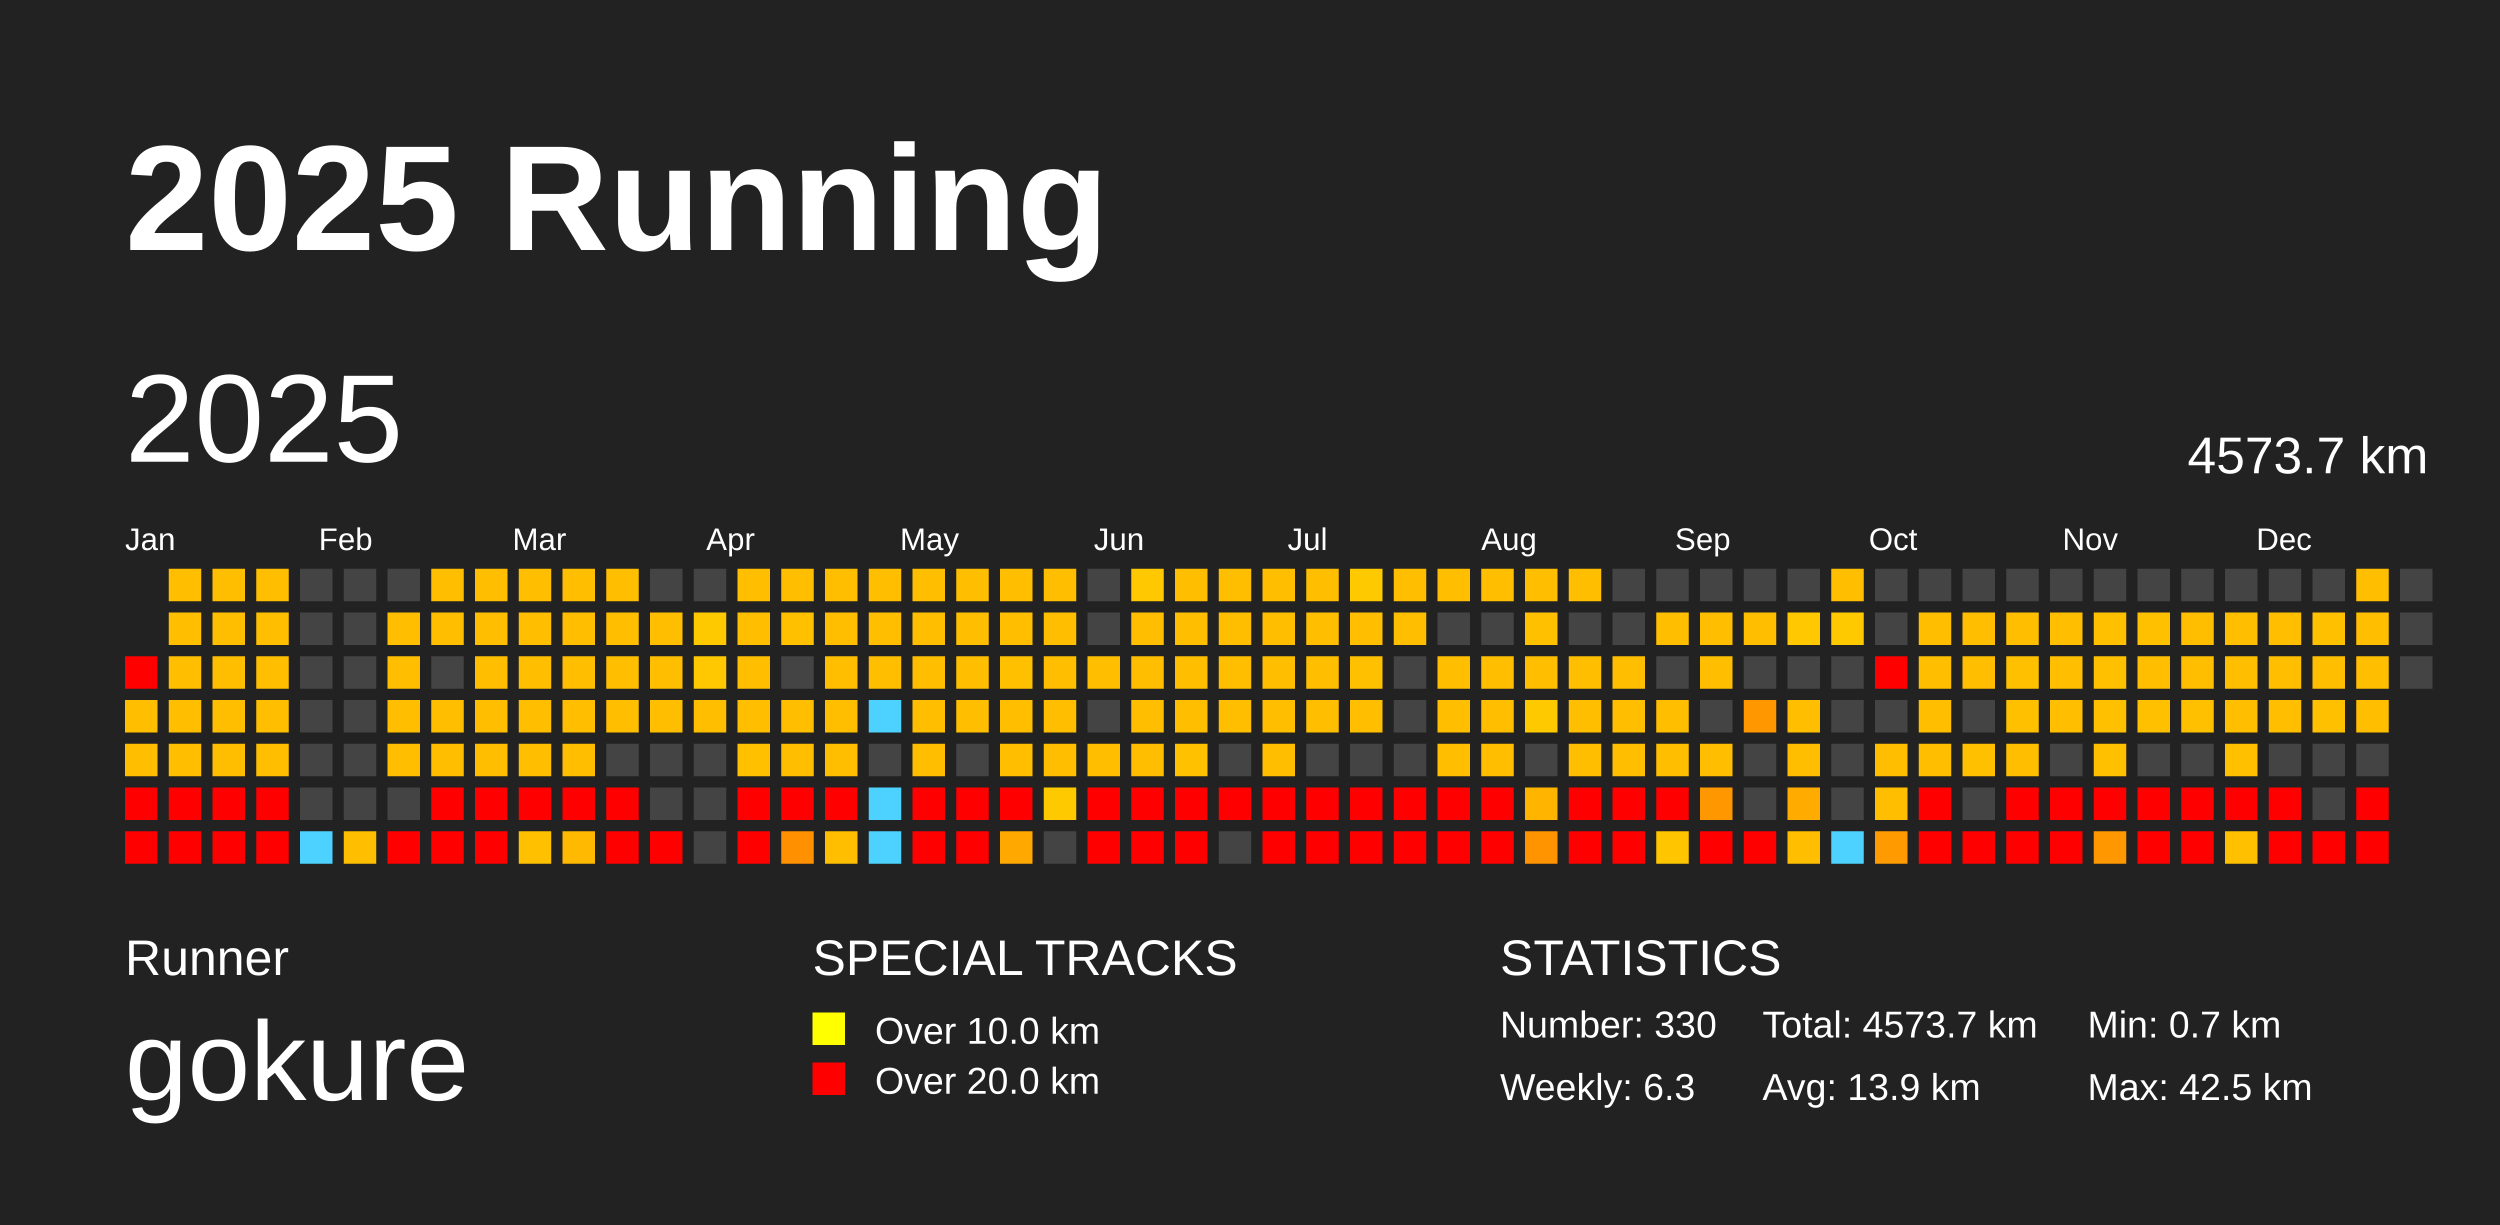
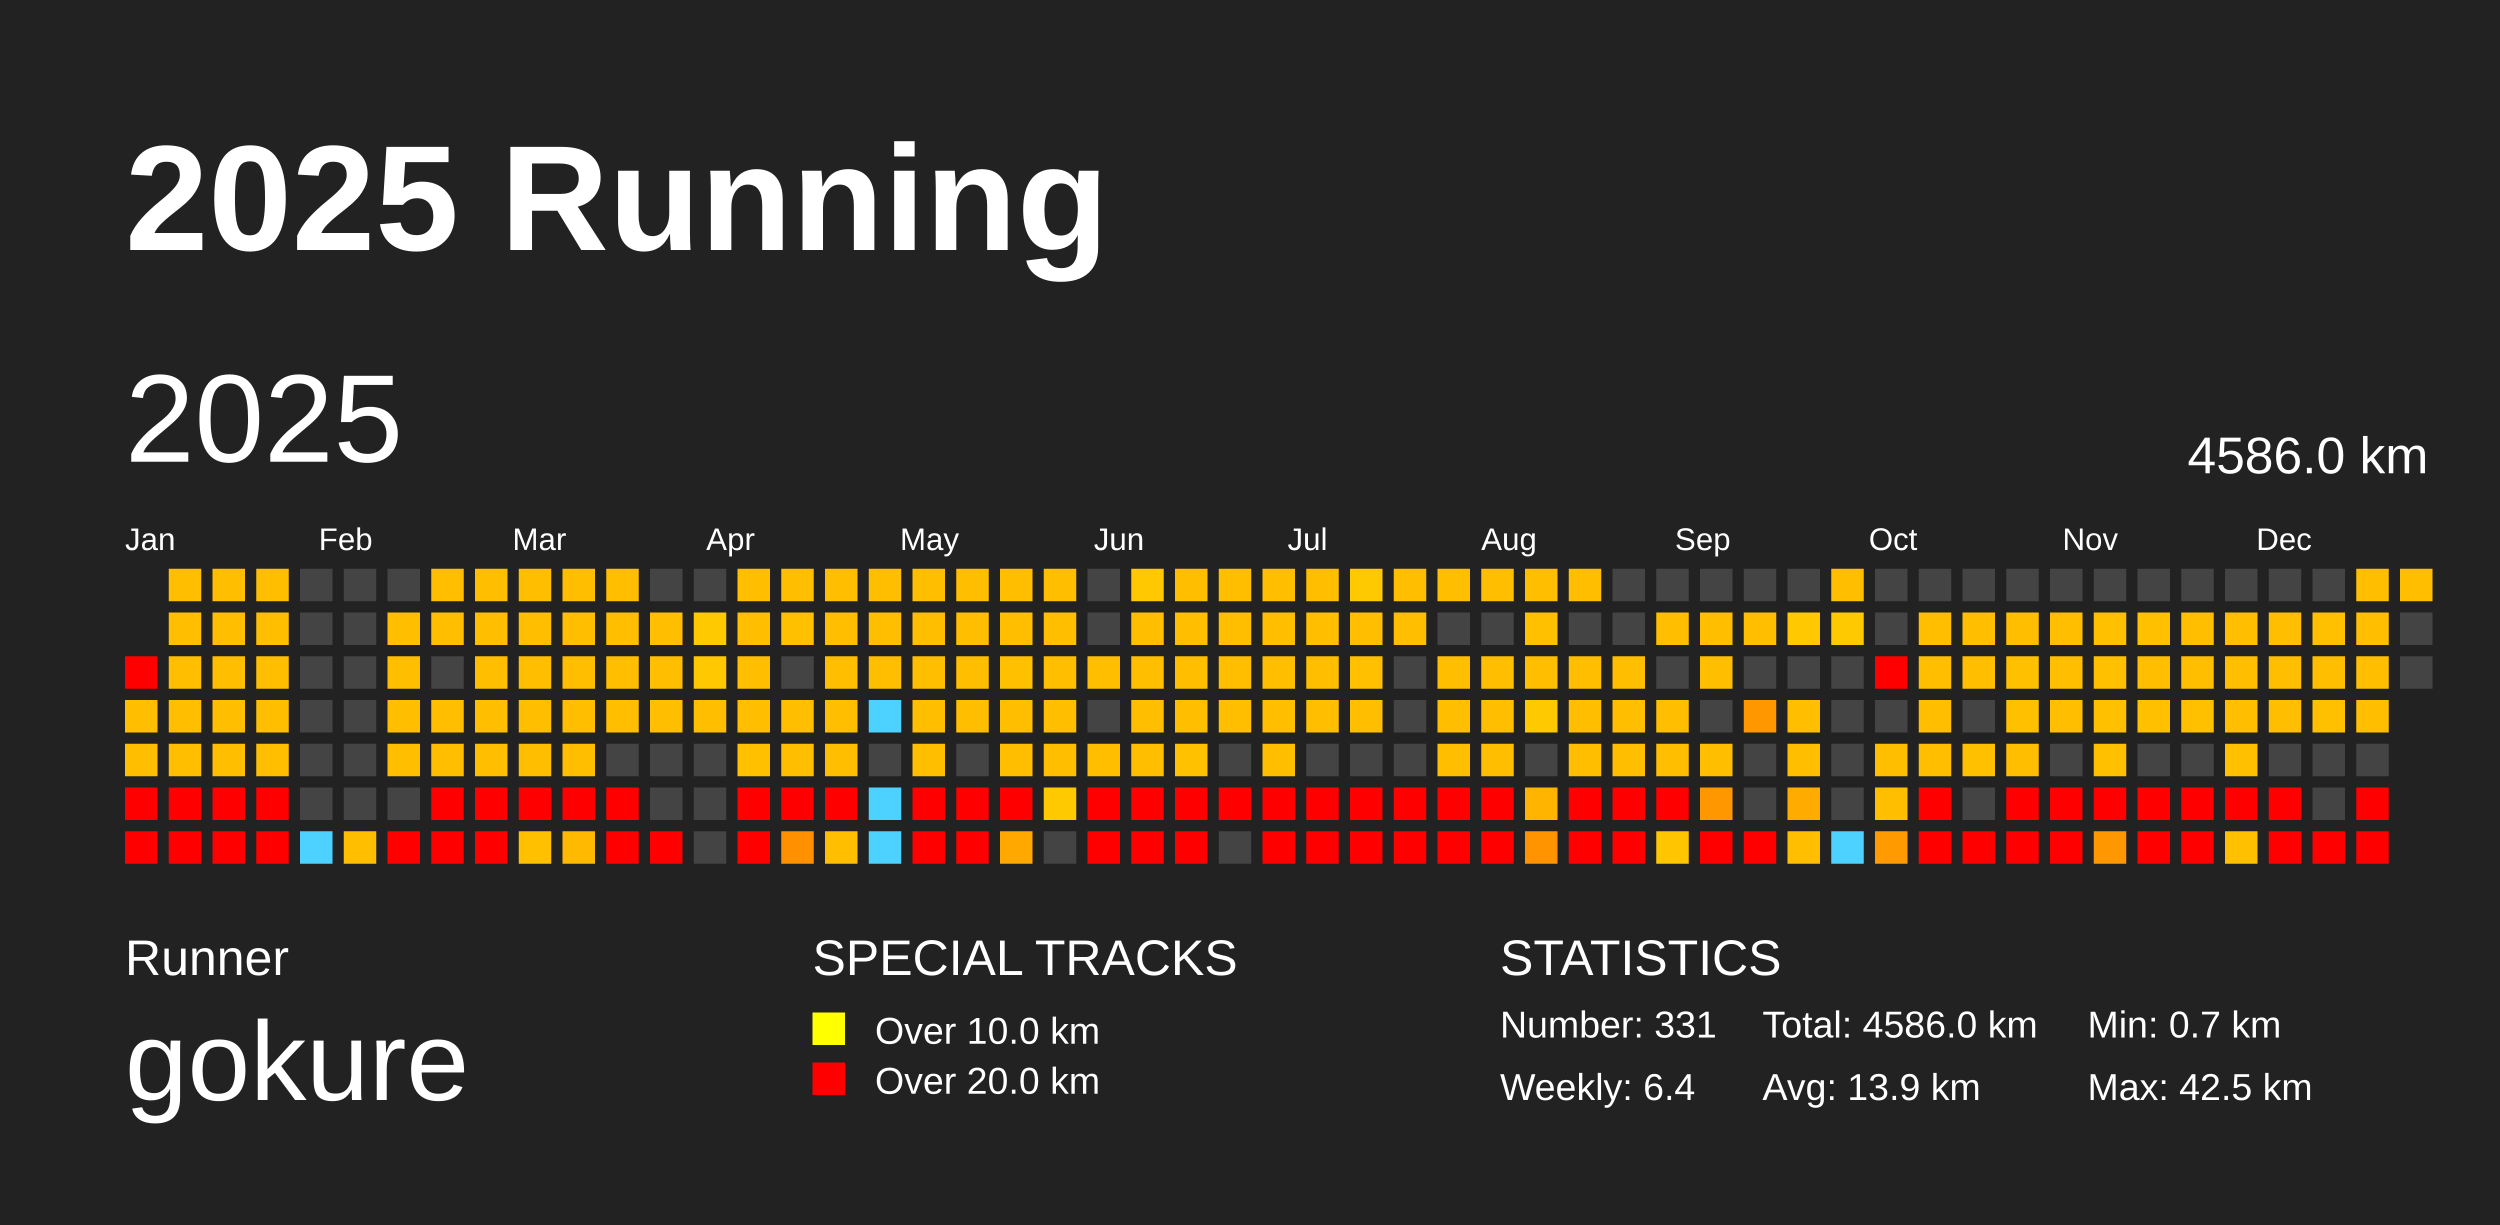
<svg xmlns="http://www.w3.org/2000/svg" baseProfile="full" height="98mm" version="1.1" viewBox="0,0,200,98" width="200mm">
  <defs />
  <rect fill="#222222" height="98" width="200" x="0" y="0" />
  <text fill="#FFFFFF" style="font-size:12px; font-family:Arial; font-weight:bold;" x="10" y="20">2025 Running</text>
  <text fill="#FFFFFF" style="font-size:4px; font-family:Arial" x="10" y="78">Runner</text>
  <text fill="#FFFFFF" style="font-size:9px; font-family:Arial" x="10" y="88">gokure</text>
  <text fill="#FFFFFF" style="font-size:4px; font-family:Arial" x="65" y="78">SPECIAL TRACKS</text>
  <rect fill="yellow" height="2.6" width="2.6" x="65" y="81" />
  <text fill="#FFFFFF" style="font-size:3px; font-family:Arial" x="70" y="83.5">Over 10.0 km</text>
  <rect fill="red" height="2.6" width="2.6" x="65" y="85" />
  <text fill="#FFFFFF" style="font-size:3px; font-family:Arial" x="70" y="87.5">Over 20.0 km</text>
  <text fill="#FFFFFF" style="font-size:4px; font-family:Arial" x="120" y="78">STATISTICS</text>
-   <text fill="#FFFFFF" style="font-size:3px; font-family:Arial" x="120" y="83">Number: 330</text>
-   <text fill="#FFFFFF" style="font-size:3px; font-family:Arial" x="120" y="88">Weekly: 6.3</text>
-   <text fill="#FFFFFF" style="font-size:3px; font-family:Arial" x="141" y="83">Total: 4573.7 km</text>
+   <text fill="#FFFFFF" style="font-size:3px; font-family:Arial" x="120" y="83">Number: 331</text>
+   <text fill="#FFFFFF" style="font-size:3px; font-family:Arial" x="120" y="88">Weekly: 6.4</text>
+   <text fill="#FFFFFF" style="font-size:3px; font-family:Arial" x="141" y="83">Total: 4586.0 km</text>
  <text fill="#FFFFFF" style="font-size:3px; font-family:Arial" x="141" y="88">Avg: 13.9 km</text>
  <text fill="#FFFFFF" style="font-size:3px; font-family:Arial" x="167" y="83">Min: 0.7 km</text>
  <text fill="#FFFFFF" style="font-size:3px; font-family:Arial" x="167" y="88">Max: 42.5 km</text>
  <text dominant-baseline="hanging" fill="#FFFFFF" style="font-size:10.0px; font-family:Arial;" x="10" y="30">2025</text>
-   <text dominant-baseline="hanging" fill="#FFFFFF" style="font-size:4.125px; font-family:Arial;" x="175" y="35">4573.7 km</text>
+   <text dominant-baseline="hanging" fill="#FFFFFF" style="font-size:4.125px; font-family:Arial;" x="175" y="35">4586.0 km</text>
  <text fill="#FFFFFF" style="font-size:2.5px; font-family:Arial" x="10.0" y="44">Jan</text>
  <text fill="#FFFFFF" style="font-size:2.5px; font-family:Arial" x="25.5" y="44">Feb</text>
  <text fill="#FFFFFF" style="font-size:2.5px; font-family:Arial" x="41.0" y="44">Mar</text>
  <text fill="#FFFFFF" style="font-size:2.5px; font-family:Arial" x="56.5" y="44">Apr</text>
  <text fill="#FFFFFF" style="font-size:2.5px; font-family:Arial" x="72.0" y="44">May</text>
  <text fill="#FFFFFF" style="font-size:2.5px; font-family:Arial" x="87.5" y="44">Jun</text>
  <text fill="#FFFFFF" style="font-size:2.5px; font-family:Arial" x="103.0" y="44">Jul</text>
  <text fill="#FFFFFF" style="font-size:2.5px; font-family:Arial" x="118.5" y="44">Aug</text>
  <text fill="#FFFFFF" style="font-size:2.5px; font-family:Arial" x="134.0" y="44">Sep</text>
  <text fill="#FFFFFF" style="font-size:2.5px; font-family:Arial" x="149.5" y="44">Oct</text>
  <text fill="#FFFFFF" style="font-size:2.5px; font-family:Arial" x="165.0" y="44">Nov</text>
  <text fill="#FFFFFF" style="font-size:2.5px; font-family:Arial" x="180.5" y="44">Dec</text>
  <rect fill="red" height="2.6" width="2.6" x="10.0" y="52.5" />
  <rect fill="#ffbf00" height="2.6" width="2.6" x="10.0" y="56.0" />
  <rect fill="#ffbf00" height="2.6" width="2.6" x="10.0" y="59.5" />
  <rect fill="red" height="2.6" width="2.6" x="10.0" y="63.0" />
  <rect fill="red" height="2.6" width="2.6" x="10.0" y="66.5" />
  <rect fill="#ffbf00" height="2.6" width="2.6" x="13.5" y="45.5" />
  <rect fill="#ffbf00" height="2.6" width="2.6" x="13.5" y="49.0" />
  <rect fill="#ffbf00" height="2.6" width="2.6" x="13.5" y="52.5" />
  <rect fill="#ffbf00" height="2.6" width="2.6" x="13.5" y="56.0" />
  <rect fill="#ffbf00" height="2.6" width="2.6" x="13.5" y="59.5" />
  <rect fill="red" height="2.6" width="2.6" x="13.5" y="63.0" />
  <rect fill="red" height="2.6" width="2.6" x="13.5" y="66.5" />
  <rect fill="#ffbf00" height="2.6" width="2.6" x="17.0" y="45.5" />
  <rect fill="#ffbf00" height="2.6" width="2.6" x="17.0" y="49.0" />
  <rect fill="#ffbf00" height="2.6" width="2.6" x="17.0" y="52.5" />
  <rect fill="#ffbf00" height="2.6" width="2.6" x="17.0" y="56.0" />
  <rect fill="#ffbf00" height="2.6" width="2.6" x="17.0" y="59.5" />
  <rect fill="red" height="2.6" width="2.6" x="17.0" y="63.0" />
  <rect fill="red" height="2.6" width="2.6" x="17.0" y="66.5" />
  <rect fill="#ffbf00" height="2.6" width="2.6" x="20.5" y="45.5" />
  <rect fill="#ffbf00" height="2.6" width="2.6" x="20.5" y="49.0" />
  <rect fill="#ffbf00" height="2.6" width="2.6" x="20.5" y="52.5" />
  <rect fill="#ffbf00" height="2.6" width="2.6" x="20.5" y="56.0" />
  <rect fill="#ffbf00" height="2.6" width="2.6" x="20.5" y="59.5" />
  <rect fill="red" height="2.6" width="2.6" x="20.5" y="63.0" />
  <rect fill="red" height="2.6" width="2.6" x="20.5" y="66.5" />
  <rect fill="#444444" height="2.6" width="2.6" x="24.0" y="45.5" />
  <rect fill="#444444" height="2.6" width="2.6" x="24.0" y="49.0" />
  <rect fill="#444444" height="2.6" width="2.6" x="24.0" y="52.5" />
  <rect fill="#444444" height="2.6" width="2.6" x="24.0" y="56.0" />
  <rect fill="#444444" height="2.6" width="2.6" x="24.0" y="59.5" />
  <rect fill="#444444" height="2.6" width="2.6" x="24.0" y="63.0" />
  <rect fill="#4dd2ff" height="2.6" width="2.6" x="24.0" y="66.5" />
  <rect fill="#444444" height="2.6" width="2.6" x="27.5" y="45.5" />
  <rect fill="#444444" height="2.6" width="2.6" x="27.5" y="49.0" />
  <rect fill="#444444" height="2.6" width="2.6" x="27.5" y="52.5" />
  <rect fill="#444444" height="2.6" width="2.6" x="27.5" y="56.0" />
  <rect fill="#444444" height="2.6" width="2.6" x="27.5" y="59.5" />
  <rect fill="#444444" height="2.6" width="2.6" x="27.5" y="63.0" />
  <rect fill="#ffbf00" height="2.6" width="2.6" x="27.5" y="66.5" />
  <rect fill="#444444" height="2.6" width="2.6" x="31.0" y="45.5" />
  <rect fill="#ffbf00" height="2.6" width="2.6" x="31.0" y="49.0" />
  <rect fill="#ffbf00" height="2.6" width="2.6" x="31.0" y="52.5" />
  <rect fill="#ffbf00" height="2.6" width="2.6" x="31.0" y="56.0" />
  <rect fill="#ffbf00" height="2.6" width="2.6" x="31.0" y="59.5" />
  <rect fill="#444444" height="2.6" width="2.6" x="31.0" y="63.0" />
  <rect fill="red" height="2.6" width="2.6" x="31.0" y="66.5" />
  <rect fill="#ffbf00" height="2.6" width="2.6" x="34.5" y="45.5" />
  <rect fill="#ffbf00" height="2.6" width="2.6" x="34.5" y="49.0" />
  <rect fill="#444444" height="2.6" width="2.6" x="34.5" y="52.5" />
  <rect fill="#ffbf00" height="2.6" width="2.6" x="34.5" y="56.0" />
  <rect fill="#ffbf00" height="2.6" width="2.6" x="34.5" y="59.5" />
  <rect fill="red" height="2.6" width="2.6" x="34.5" y="63.0" />
  <rect fill="red" height="2.6" width="2.6" x="34.5" y="66.5" />
  <rect fill="#ffbf00" height="2.6" width="2.6" x="38.0" y="45.5" />
  <rect fill="#ffbf00" height="2.6" width="2.6" x="38.0" y="49.0" />
  <rect fill="#ffbf00" height="2.6" width="2.6" x="38.0" y="52.5" />
  <rect fill="#ffbf00" height="2.6" width="2.6" x="38.0" y="56.0" />
  <rect fill="#ffbf00" height="2.6" width="2.6" x="38.0" y="59.5" />
  <rect fill="red" height="2.6" width="2.6" x="38.0" y="63.0" />
  <rect fill="red" height="2.6" width="2.6" x="38.0" y="66.5" />
  <rect fill="#ffbf00" height="2.6" width="2.6" x="41.5" y="45.5" />
  <rect fill="#ffbf00" height="2.6" width="2.6" x="41.5" y="49.0" />
  <rect fill="#ffbf00" height="2.6" width="2.6" x="41.5" y="52.5" />
  <rect fill="#ffbf00" height="2.6" width="2.6" x="41.5" y="56.0" />
  <rect fill="#ffbf00" height="2.6" width="2.6" x="41.5" y="59.5" />
  <rect fill="red" height="2.6" width="2.6" x="41.5" y="63.0" />
  <rect fill="#ffc000" height="2.6" width="2.6" x="41.5" y="66.5" />
  <rect fill="#ffbf00" height="2.6" width="2.6" x="45.0" y="45.5" />
  <rect fill="#ffbf00" height="2.6" width="2.6" x="45.0" y="49.0" />
  <rect fill="#ffbf00" height="2.6" width="2.6" x="45.0" y="52.5" />
  <rect fill="#ffbf00" height="2.6" width="2.6" x="45.0" y="56.0" />
  <rect fill="#ffbf00" height="2.6" width="2.6" x="45.0" y="59.5" />
  <rect fill="red" height="2.6" width="2.6" x="45.0" y="63.0" />
  <rect fill="#ffb900" height="2.6" width="2.6" x="45.0" y="66.5" />
  <rect fill="#ffbf00" height="2.6" width="2.6" x="48.5" y="45.5" />
  <rect fill="#ffbf00" height="2.6" width="2.6" x="48.5" y="49.0" />
  <rect fill="#ffbf00" height="2.6" width="2.6" x="48.5" y="52.5" />
  <rect fill="#ffbf00" height="2.6" width="2.6" x="48.5" y="56.0" />
  <rect fill="#444444" height="2.6" width="2.6" x="48.5" y="59.5" />
  <rect fill="red" height="2.6" width="2.6" x="48.5" y="63.0" />
  <rect fill="red" height="2.6" width="2.6" x="48.5" y="66.5" />
  <rect fill="#444444" height="2.6" width="2.6" x="52.0" y="45.5" />
  <rect fill="#ffbf00" height="2.6" width="2.6" x="52.0" y="49.0" />
  <rect fill="#ffbf00" height="2.6" width="2.6" x="52.0" y="52.5" />
  <rect fill="#ffbf00" height="2.6" width="2.6" x="52.0" y="56.0" />
  <rect fill="#444444" height="2.6" width="2.6" x="52.0" y="59.5" />
  <rect fill="#444444" height="2.6" width="2.6" x="52.0" y="63.0" />
  <rect fill="red" height="2.6" width="2.6" x="52.0" y="66.5" />
  <rect fill="#444444" height="2.6" width="2.6" x="55.5" y="45.5" />
  <rect fill="#ffc900" height="2.6" width="2.6" x="55.5" y="49.0" />
  <rect fill="#ffc800" height="2.6" width="2.6" x="55.5" y="52.5" />
  <rect fill="#ffbf00" height="2.6" width="2.6" x="55.5" y="56.0" />
  <rect fill="#444444" height="2.6" width="2.6" x="55.5" y="59.5" />
  <rect fill="#444444" height="2.6" width="2.6" x="55.5" y="63.0" />
  <rect fill="#444444" height="2.6" width="2.6" x="55.5" y="66.5" />
  <rect fill="#ffbf00" height="2.6" width="2.6" x="59.0" y="45.5" />
  <rect fill="#ffbf00" height="2.6" width="2.6" x="59.0" y="49.0" />
  <rect fill="#ffbf00" height="2.6" width="2.6" x="59.0" y="52.5" />
  <rect fill="#ffbf00" height="2.6" width="2.6" x="59.0" y="56.0" />
  <rect fill="#ffc000" height="2.6" width="2.6" x="59.0" y="59.5" />
  <rect fill="red" height="2.6" width="2.6" x="59.0" y="63.0" />
  <rect fill="red" height="2.6" width="2.6" x="59.0" y="66.5" />
  <rect fill="#ffbf00" height="2.6" width="2.6" x="62.5" y="45.5" />
  <rect fill="#ffc000" height="2.6" width="2.6" x="62.5" y="49.0" />
  <rect fill="#444444" height="2.6" width="2.6" x="62.5" y="52.5" />
  <rect fill="#ffbf00" height="2.6" width="2.6" x="62.5" y="56.0" />
  <rect fill="#ffbf00" height="2.6" width="2.6" x="62.5" y="59.5" />
  <rect fill="red" height="2.6" width="2.6" x="62.5" y="63.0" />
  <rect fill="#ff9000" height="2.6" width="2.6" x="62.5" y="66.5" />
  <rect fill="#ffbf00" height="2.6" width="2.6" x="66.0" y="45.5" />
  <rect fill="#ffbf00" height="2.6" width="2.6" x="66.0" y="49.0" />
  <rect fill="#ffbf00" height="2.6" width="2.6" x="66.0" y="52.5" />
  <rect fill="#ffbf00" height="2.6" width="2.6" x="66.0" y="56.0" />
  <rect fill="#ffbf00" height="2.6" width="2.6" x="66.0" y="59.5" />
  <rect fill="red" height="2.6" width="2.6" x="66.0" y="63.0" />
  <rect fill="#ffbf00" height="2.6" width="2.6" x="66.0" y="66.5" />
  <rect fill="#ffbf00" height="2.6" width="2.6" x="69.5" y="45.5" />
  <rect fill="#ffbf00" height="2.6" width="2.6" x="69.5" y="49.0" />
  <rect fill="#ffbf00" height="2.6" width="2.6" x="69.5" y="52.5" />
  <rect fill="#4dd2ff" height="2.6" width="2.6" x="69.5" y="56.0" />
  <rect fill="#444444" height="2.6" width="2.6" x="69.5" y="59.5" />
  <rect fill="#4dd2ff" height="2.6" width="2.6" x="69.5" y="63.0" />
  <rect fill="#4dd2ff" height="2.6" width="2.6" x="69.5" y="66.5" />
  <rect fill="#ffbf00" height="2.6" width="2.6" x="73.0" y="45.5" />
  <rect fill="#ffbf00" height="2.6" width="2.6" x="73.0" y="49.0" />
  <rect fill="#ffbf00" height="2.6" width="2.6" x="73.0" y="52.5" />
  <rect fill="#ffbf00" height="2.6" width="2.6" x="73.0" y="56.0" />
  <rect fill="#ffbf00" height="2.6" width="2.6" x="73.0" y="59.5" />
  <rect fill="red" height="2.6" width="2.6" x="73.0" y="63.0" />
  <rect fill="red" height="2.6" width="2.6" x="73.0" y="66.5" />
  <rect fill="#ffbf00" height="2.6" width="2.6" x="76.5" y="45.5" />
  <rect fill="#ffbf00" height="2.6" width="2.6" x="76.5" y="49.0" />
  <rect fill="#ffbf00" height="2.6" width="2.6" x="76.5" y="52.5" />
  <rect fill="#ffbf00" height="2.6" width="2.6" x="76.5" y="56.0" />
  <rect fill="#444444" height="2.6" width="2.6" x="76.5" y="59.5" />
  <rect fill="red" height="2.6" width="2.6" x="76.5" y="63.0" />
  <rect fill="red" height="2.6" width="2.6" x="76.5" y="66.5" />
  <rect fill="#ffbf00" height="2.6" width="2.6" x="80.0" y="45.5" />
  <rect fill="#ffbf00" height="2.6" width="2.6" x="80.0" y="49.0" />
  <rect fill="#ffc000" height="2.6" width="2.6" x="80.0" y="52.5" />
  <rect fill="#ffbf00" height="2.6" width="2.6" x="80.0" y="56.0" />
  <rect fill="#ffbf00" height="2.6" width="2.6" x="80.0" y="59.5" />
  <rect fill="red" height="2.6" width="2.6" x="80.0" y="63.0" />
  <rect fill="#ffa800" height="2.6" width="2.6" x="80.0" y="66.5" />
  <rect fill="#ffbf00" height="2.6" width="2.6" x="83.5" y="45.5" />
  <rect fill="#ffbf00" height="2.6" width="2.6" x="83.5" y="49.0" />
  <rect fill="#ffbf00" height="2.6" width="2.6" x="83.5" y="52.5" />
  <rect fill="#ffbf00" height="2.6" width="2.6" x="83.5" y="56.0" />
  <rect fill="#ffbf00" height="2.6" width="2.6" x="83.5" y="59.5" />
  <rect fill="#ffc900" height="2.6" width="2.6" x="83.5" y="63.0" />
  <rect fill="#444444" height="2.6" width="2.6" x="83.5" y="66.5" />
  <rect fill="#444444" height="2.6" width="2.6" x="87.0" y="45.5" />
  <rect fill="#444444" height="2.6" width="2.6" x="87.0" y="49.0" />
  <rect fill="#ffbf00" height="2.6" width="2.6" x="87.0" y="52.5" />
  <rect fill="#444444" height="2.6" width="2.6" x="87.0" y="56.0" />
  <rect fill="#ffbf00" height="2.6" width="2.6" x="87.0" y="59.5" />
  <rect fill="red" height="2.6" width="2.6" x="87.0" y="63.0" />
  <rect fill="red" height="2.6" width="2.6" x="87.0" y="66.5" />
  <rect fill="#ffc800" height="2.6" width="2.6" x="90.5" y="45.5" />
  <rect fill="#ffbf00" height="2.6" width="2.6" x="90.5" y="49.0" />
  <rect fill="#ffbf00" height="2.6" width="2.6" x="90.5" y="52.5" />
  <rect fill="#ffbf00" height="2.6" width="2.6" x="90.5" y="56.0" />
  <rect fill="#ffbf00" height="2.6" width="2.6" x="90.5" y="59.5" />
  <rect fill="red" height="2.6" width="2.6" x="90.5" y="63.0" />
  <rect fill="red" height="2.6" width="2.6" x="90.5" y="66.5" />
  <rect fill="#ffbf00" height="2.6" width="2.6" x="94.0" y="45.5" />
  <rect fill="#ffbf00" height="2.6" width="2.6" x="94.0" y="49.0" />
  <rect fill="#ffbf00" height="2.6" width="2.6" x="94.0" y="52.5" />
  <rect fill="#ffbf00" height="2.6" width="2.6" x="94.0" y="56.0" />
  <rect fill="#ffc100" height="2.6" width="2.6" x="94.0" y="59.5" />
  <rect fill="red" height="2.6" width="2.6" x="94.0" y="63.0" />
  <rect fill="red" height="2.6" width="2.6" x="94.0" y="66.5" />
  <rect fill="#ffbf00" height="2.6" width="2.6" x="97.5" y="45.5" />
  <rect fill="#ffbf00" height="2.6" width="2.6" x="97.5" y="49.0" />
  <rect fill="#ffbf00" height="2.6" width="2.6" x="97.5" y="52.5" />
  <rect fill="#ffbf00" height="2.6" width="2.6" x="97.5" y="56.0" />
  <rect fill="#444444" height="2.6" width="2.6" x="97.5" y="59.5" />
  <rect fill="red" height="2.6" width="2.6" x="97.5" y="63.0" />
  <rect fill="#444444" height="2.6" width="2.6" x="97.5" y="66.5" />
  <rect fill="#ffbf00" height="2.6" width="2.6" x="101.0" y="45.5" />
  <rect fill="#ffbf00" height="2.6" width="2.6" x="101.0" y="49.0" />
  <rect fill="#ffbf00" height="2.6" width="2.6" x="101.0" y="52.5" />
  <rect fill="#ffbf00" height="2.6" width="2.6" x="101.0" y="56.0" />
  <rect fill="#ffbf00" height="2.6" width="2.6" x="101.0" y="59.5" />
  <rect fill="red" height="2.6" width="2.6" x="101.0" y="63.0" />
  <rect fill="red" height="2.6" width="2.6" x="101.0" y="66.5" />
  <rect fill="#ffbf00" height="2.6" width="2.6" x="104.5" y="45.5" />
  <rect fill="#ffbf00" height="2.6" width="2.6" x="104.5" y="49.0" />
  <rect fill="#ffbf00" height="2.6" width="2.6" x="104.5" y="52.5" />
  <rect fill="#ffbf00" height="2.6" width="2.6" x="104.5" y="56.0" />
  <rect fill="#444444" height="2.6" width="2.6" x="104.5" y="59.5" />
  <rect fill="red" height="2.6" width="2.6" x="104.5" y="63.0" />
  <rect fill="red" height="2.6" width="2.6" x="104.5" y="66.5" />
  <rect fill="#ffc900" height="2.6" width="2.6" x="108.0" y="45.5" />
  <rect fill="#ffbf00" height="2.6" width="2.6" x="108.0" y="49.0" />
  <rect fill="#ffc000" height="2.6" width="2.6" x="108.0" y="52.5" />
  <rect fill="#ffbf00" height="2.6" width="2.6" x="108.0" y="56.0" />
  <rect fill="#444444" height="2.6" width="2.6" x="108.0" y="59.5" />
  <rect fill="red" height="2.6" width="2.6" x="108.0" y="63.0" />
  <rect fill="red" height="2.6" width="2.6" x="108.0" y="66.5" />
  <rect fill="#ffbf00" height="2.6" width="2.6" x="111.5" y="45.5" />
  <rect fill="#ffbf00" height="2.6" width="2.6" x="111.5" y="49.0" />
  <rect fill="#444444" height="2.6" width="2.6" x="111.5" y="52.5" />
  <rect fill="#444444" height="2.6" width="2.6" x="111.5" y="56.0" />
  <rect fill="#444444" height="2.6" width="2.6" x="111.5" y="59.5" />
  <rect fill="red" height="2.6" width="2.6" x="111.5" y="63.0" />
  <rect fill="red" height="2.6" width="2.6" x="111.5" y="66.5" />
  <rect fill="#ffbf00" height="2.6" width="2.6" x="115.0" y="45.5" />
  <rect fill="#444444" height="2.6" width="2.6" x="115.0" y="49.0" />
  <rect fill="#ffbf00" height="2.6" width="2.6" x="115.0" y="52.5" />
  <rect fill="#ffbf00" height="2.6" width="2.6" x="115.0" y="56.0" />
  <rect fill="#ffbf00" height="2.6" width="2.6" x="115.0" y="59.5" />
  <rect fill="red" height="2.6" width="2.6" x="115.0" y="63.0" />
  <rect fill="red" height="2.6" width="2.6" x="115.0" y="66.5" />
  <rect fill="#ffbf00" height="2.6" width="2.6" x="118.5" y="45.5" />
  <rect fill="#444444" height="2.6" width="2.6" x="118.5" y="49.0" />
  <rect fill="#ffbf00" height="2.6" width="2.6" x="118.5" y="52.5" />
  <rect fill="#ffbf00" height="2.6" width="2.6" x="118.5" y="56.0" />
  <rect fill="#ffbf00" height="2.6" width="2.6" x="118.5" y="59.5" />
  <rect fill="red" height="2.6" width="2.6" x="118.5" y="63.0" />
  <rect fill="red" height="2.6" width="2.6" x="118.5" y="66.5" />
  <rect fill="#ffbf00" height="2.6" width="2.6" x="122.0" y="45.5" />
  <rect fill="#ffc000" height="2.6" width="2.6" x="122.0" y="49.0" />
  <rect fill="#ffbf00" height="2.6" width="2.6" x="122.0" y="52.5" />
  <rect fill="#ffc900" height="2.6" width="2.6" x="122.0" y="56.0" />
  <rect fill="#444444" height="2.6" width="2.6" x="122.0" y="59.5" />
  <rect fill="#ffb400" height="2.6" width="2.6" x="122.0" y="63.0" />
  <rect fill="#ff9300" height="2.6" width="2.6" x="122.0" y="66.5" />
  <rect fill="#ffbf00" height="2.6" width="2.6" x="125.5" y="45.5" />
  <rect fill="#444444" height="2.6" width="2.6" x="125.5" y="49.0" />
  <rect fill="#ffbf00" height="2.6" width="2.6" x="125.5" y="52.5" />
  <rect fill="#ffbf00" height="2.6" width="2.6" x="125.5" y="56.0" />
  <rect fill="#ffbf00" height="2.6" width="2.6" x="125.5" y="59.5" />
  <rect fill="red" height="2.6" width="2.6" x="125.5" y="63.0" />
  <rect fill="red" height="2.6" width="2.6" x="125.5" y="66.5" />
  <rect fill="#444444" height="2.6" width="2.6" x="129.0" y="45.5" />
  <rect fill="#444444" height="2.6" width="2.6" x="129.0" y="49.0" />
  <rect fill="#ffbf00" height="2.6" width="2.6" x="129.0" y="52.5" />
  <rect fill="#ffbf00" height="2.6" width="2.6" x="129.0" y="56.0" />
  <rect fill="#ffbf00" height="2.6" width="2.6" x="129.0" y="59.5" />
  <rect fill="red" height="2.6" width="2.6" x="129.0" y="63.0" />
  <rect fill="red" height="2.6" width="2.6" x="129.0" y="66.5" />
  <rect fill="#444444" height="2.6" width="2.6" x="132.5" y="45.5" />
  <rect fill="#ffbf00" height="2.6" width="2.6" x="132.5" y="49.0" />
  <rect fill="#444444" height="2.6" width="2.6" x="132.5" y="52.5" />
  <rect fill="#ffbf00" height="2.6" width="2.6" x="132.5" y="56.0" />
  <rect fill="#ffbf00" height="2.6" width="2.6" x="132.5" y="59.5" />
  <rect fill="red" height="2.6" width="2.6" x="132.5" y="63.0" />
  <rect fill="#ffc600" height="2.6" width="2.6" x="132.5" y="66.5" />
  <rect fill="#444444" height="2.6" width="2.6" x="136.0" y="45.5" />
  <rect fill="#ffbf00" height="2.6" width="2.6" x="136.0" y="49.0" />
  <rect fill="#ffbf00" height="2.6" width="2.6" x="136.0" y="52.5" />
  <rect fill="#444444" height="2.6" width="2.6" x="136.0" y="56.0" />
  <rect fill="#ffbf00" height="2.6" width="2.6" x="136.0" y="59.5" />
  <rect fill="#ff9800" height="2.6" width="2.6" x="136.0" y="63.0" />
  <rect fill="red" height="2.6" width="2.6" x="136.0" y="66.5" />
  <rect fill="#444444" height="2.6" width="2.6" x="139.5" y="45.5" />
  <rect fill="#ffbf00" height="2.6" width="2.6" x="139.5" y="49.0" />
  <rect fill="#444444" height="2.6" width="2.6" x="139.5" y="52.5" />
  <rect fill="#ff9700" height="2.6" width="2.6" x="139.5" y="56.0" />
  <rect fill="#444444" height="2.6" width="2.6" x="139.5" y="59.5" />
  <rect fill="#444444" height="2.6" width="2.6" x="139.5" y="63.0" />
  <rect fill="red" height="2.6" width="2.6" x="139.5" y="66.5" />
  <rect fill="#444444" height="2.6" width="2.6" x="143.0" y="45.5" />
  <rect fill="#ffc800" height="2.6" width="2.6" x="143.0" y="49.0" />
  <rect fill="#444444" height="2.6" width="2.6" x="143.0" y="52.5" />
  <rect fill="#ffbf00" height="2.6" width="2.6" x="143.0" y="56.0" />
  <rect fill="#ffbf00" height="2.6" width="2.6" x="143.0" y="59.5" />
  <rect fill="#ffab00" height="2.6" width="2.6" x="143.0" y="63.0" />
  <rect fill="#ffbf00" height="2.6" width="2.6" x="143.0" y="66.5" />
  <rect fill="#ffbf00" height="2.6" width="2.6" x="146.5" y="45.5" />
  <rect fill="#ffc900" height="2.6" width="2.6" x="146.5" y="49.0" />
  <rect fill="#444444" height="2.6" width="2.6" x="146.5" y="52.5" />
  <rect fill="#444444" height="2.6" width="2.6" x="146.5" y="56.0" />
  <rect fill="#444444" height="2.6" width="2.6" x="146.5" y="59.5" />
  <rect fill="#444444" height="2.6" width="2.6" x="146.5" y="63.0" />
  <rect fill="#4dd2ff" height="2.6" width="2.6" x="146.5" y="66.5" />
  <rect fill="#444444" height="2.6" width="2.6" x="150.0" y="45.5" />
  <rect fill="#444444" height="2.6" width="2.6" x="150.0" y="49.0" />
  <rect fill="red" height="2.6" width="2.6" x="150.0" y="52.5" />
  <rect fill="#444444" height="2.6" width="2.6" x="150.0" y="56.0" />
  <rect fill="#ffbf00" height="2.6" width="2.6" x="150.0" y="59.5" />
  <rect fill="#ffbf00" height="2.6" width="2.6" x="150.0" y="63.0" />
  <rect fill="#ff9b00" height="2.6" width="2.6" x="150.0" y="66.5" />
  <rect fill="#444444" height="2.6" width="2.6" x="153.5" y="45.5" />
  <rect fill="#ffbf00" height="2.6" width="2.6" x="153.5" y="49.0" />
  <rect fill="#ffbf00" height="2.6" width="2.6" x="153.5" y="52.5" />
  <rect fill="#ffbf00" height="2.6" width="2.6" x="153.5" y="56.0" />
  <rect fill="#ffbf00" height="2.6" width="2.6" x="153.5" y="59.5" />
  <rect fill="red" height="2.6" width="2.6" x="153.5" y="63.0" />
  <rect fill="red" height="2.6" width="2.6" x="153.5" y="66.5" />
  <rect fill="#444444" height="2.6" width="2.6" x="157.0" y="45.5" />
  <rect fill="#ffbf00" height="2.6" width="2.6" x="157.0" y="49.0" />
  <rect fill="#ffbf00" height="2.6" width="2.6" x="157.0" y="52.5" />
  <rect fill="#444444" height="2.6" width="2.6" x="157.0" y="56.0" />
  <rect fill="#ffc000" height="2.6" width="2.6" x="157.0" y="59.5" />
  <rect fill="#444444" height="2.6" width="2.6" x="157.0" y="63.0" />
  <rect fill="red" height="2.6" width="2.6" x="157.0" y="66.5" />
  <rect fill="#444444" height="2.6" width="2.6" x="160.5" y="45.5" />
  <rect fill="#ffbf00" height="2.6" width="2.6" x="160.5" y="49.0" />
  <rect fill="#ffc000" height="2.6" width="2.6" x="160.5" y="52.5" />
  <rect fill="#ffc000" height="2.6" width="2.6" x="160.5" y="56.0" />
  <rect fill="#ffbf00" height="2.6" width="2.6" x="160.5" y="59.5" />
  <rect fill="red" height="2.6" width="2.6" x="160.5" y="63.0" />
  <rect fill="red" height="2.6" width="2.6" x="160.5" y="66.5" />
  <rect fill="#444444" height="2.6" width="2.6" x="164.0" y="45.5" />
  <rect fill="#ffbf00" height="2.6" width="2.6" x="164.0" y="49.0" />
  <rect fill="#ffbf00" height="2.6" width="2.6" x="164.0" y="52.5" />
  <rect fill="#ffbf00" height="2.6" width="2.6" x="164.0" y="56.0" />
  <rect fill="#444444" height="2.6" width="2.6" x="164.0" y="59.5" />
  <rect fill="red" height="2.6" width="2.6" x="164.0" y="63.0" />
  <rect fill="red" height="2.6" width="2.6" x="164.0" y="66.5" />
  <rect fill="#444444" height="2.6" width="2.6" x="167.5" y="45.5" />
  <rect fill="#ffc000" height="2.6" width="2.6" x="167.5" y="49.0" />
  <rect fill="#ffc000" height="2.6" width="2.6" x="167.5" y="52.5" />
  <rect fill="#ffc000" height="2.6" width="2.6" x="167.5" y="56.0" />
  <rect fill="#ffc000" height="2.6" width="2.6" x="167.5" y="59.5" />
  <rect fill="red" height="2.6" width="2.6" x="167.5" y="63.0" />
  <rect fill="#ff9800" height="2.6" width="2.6" x="167.5" y="66.5" />
  <rect fill="#444444" height="2.6" width="2.6" x="171.0" y="45.5" />
  <rect fill="#ffc000" height="2.6" width="2.6" x="171.0" y="49.0" />
  <rect fill="#ffbf00" height="2.6" width="2.6" x="171.0" y="52.5" />
  <rect fill="#ffc000" height="2.6" width="2.6" x="171.0" y="56.0" />
  <rect fill="#444444" height="2.6" width="2.6" x="171.0" y="59.5" />
  <rect fill="red" height="2.6" width="2.6" x="171.0" y="63.0" />
  <rect fill="red" height="2.6" width="2.6" x="171.0" y="66.5" />
  <rect fill="#444444" height="2.6" width="2.6" x="174.5" y="45.5" />
  <rect fill="#ffbf00" height="2.6" width="2.6" x="174.5" y="49.0" />
  <rect fill="#ffbf00" height="2.6" width="2.6" x="174.5" y="52.5" />
  <rect fill="#ffc000" height="2.6" width="2.6" x="174.5" y="56.0" />
  <rect fill="#444444" height="2.6" width="2.6" x="174.5" y="59.5" />
  <rect fill="red" height="2.6" width="2.6" x="174.5" y="63.0" />
  <rect fill="red" height="2.6" width="2.6" x="174.5" y="66.5" />
  <rect fill="#444444" height="2.6" width="2.6" x="178.0" y="45.5" />
  <rect fill="#ffbf00" height="2.6" width="2.6" x="178.0" y="49.0" />
  <rect fill="#ffbf00" height="2.6" width="2.6" x="178.0" y="52.5" />
  <rect fill="#ffbf00" height="2.6" width="2.6" x="178.0" y="56.0" />
  <rect fill="#ffc000" height="2.6" width="2.6" x="178.0" y="59.5" />
  <rect fill="red" height="2.6" width="2.6" x="178.0" y="63.0" />
  <rect fill="#ffc000" height="2.6" width="2.6" x="178.0" y="66.5" />
  <rect fill="#444444" height="2.6" width="2.6" x="181.5" y="45.5" />
  <rect fill="#ffbf00" height="2.6" width="2.6" x="181.5" y="49.0" />
  <rect fill="#ffbf00" height="2.6" width="2.6" x="181.5" y="52.5" />
  <rect fill="#ffbf00" height="2.6" width="2.6" x="181.5" y="56.0" />
  <rect fill="#444444" height="2.6" width="2.6" x="181.5" y="59.5" />
  <rect fill="red" height="2.6" width="2.6" x="181.5" y="63.0" />
  <rect fill="red" height="2.6" width="2.6" x="181.5" y="66.5" />
  <rect fill="#444444" height="2.6" width="2.6" x="185.0" y="45.5" />
  <rect fill="#ffc000" height="2.6" width="2.6" x="185.0" y="49.0" />
  <rect fill="#ffbf00" height="2.6" width="2.6" x="185.0" y="52.5" />
  <rect fill="#ffc000" height="2.6" width="2.6" x="185.0" y="56.0" />
  <rect fill="#444444" height="2.6" width="2.6" x="185.0" y="59.5" />
  <rect fill="#444444" height="2.6" width="2.6" x="185.0" y="63.0" />
  <rect fill="red" height="2.6" width="2.6" x="185.0" y="66.5" />
  <rect fill="#ffbf00" height="2.6" width="2.6" x="188.5" y="45.5" />
  <rect fill="#ffbf00" height="2.6" width="2.6" x="188.5" y="49.0" />
  <rect fill="#ffbf00" height="2.6" width="2.6" x="188.5" y="52.5" />
  <rect fill="#ffbf00" height="2.6" width="2.6" x="188.5" y="56.0" />
  <rect fill="#444444" height="2.6" width="2.6" x="188.5" y="59.5" />
  <rect fill="red" height="2.6" width="2.6" x="188.5" y="63.0" />
  <rect fill="red" height="2.6" width="2.6" x="188.5" y="66.5" />
-   <rect fill="#444444" height="2.6" width="2.6" x="192.0" y="45.5" />
+   <rect fill="#ffbf00" height="2.6" width="2.6" x="192.0" y="45.5" />
  <rect fill="#444444" height="2.6" width="2.6" x="192.0" y="49.0" />
  <rect fill="#444444" height="2.6" width="2.6" x="192.0" y="52.5" />
</svg>
